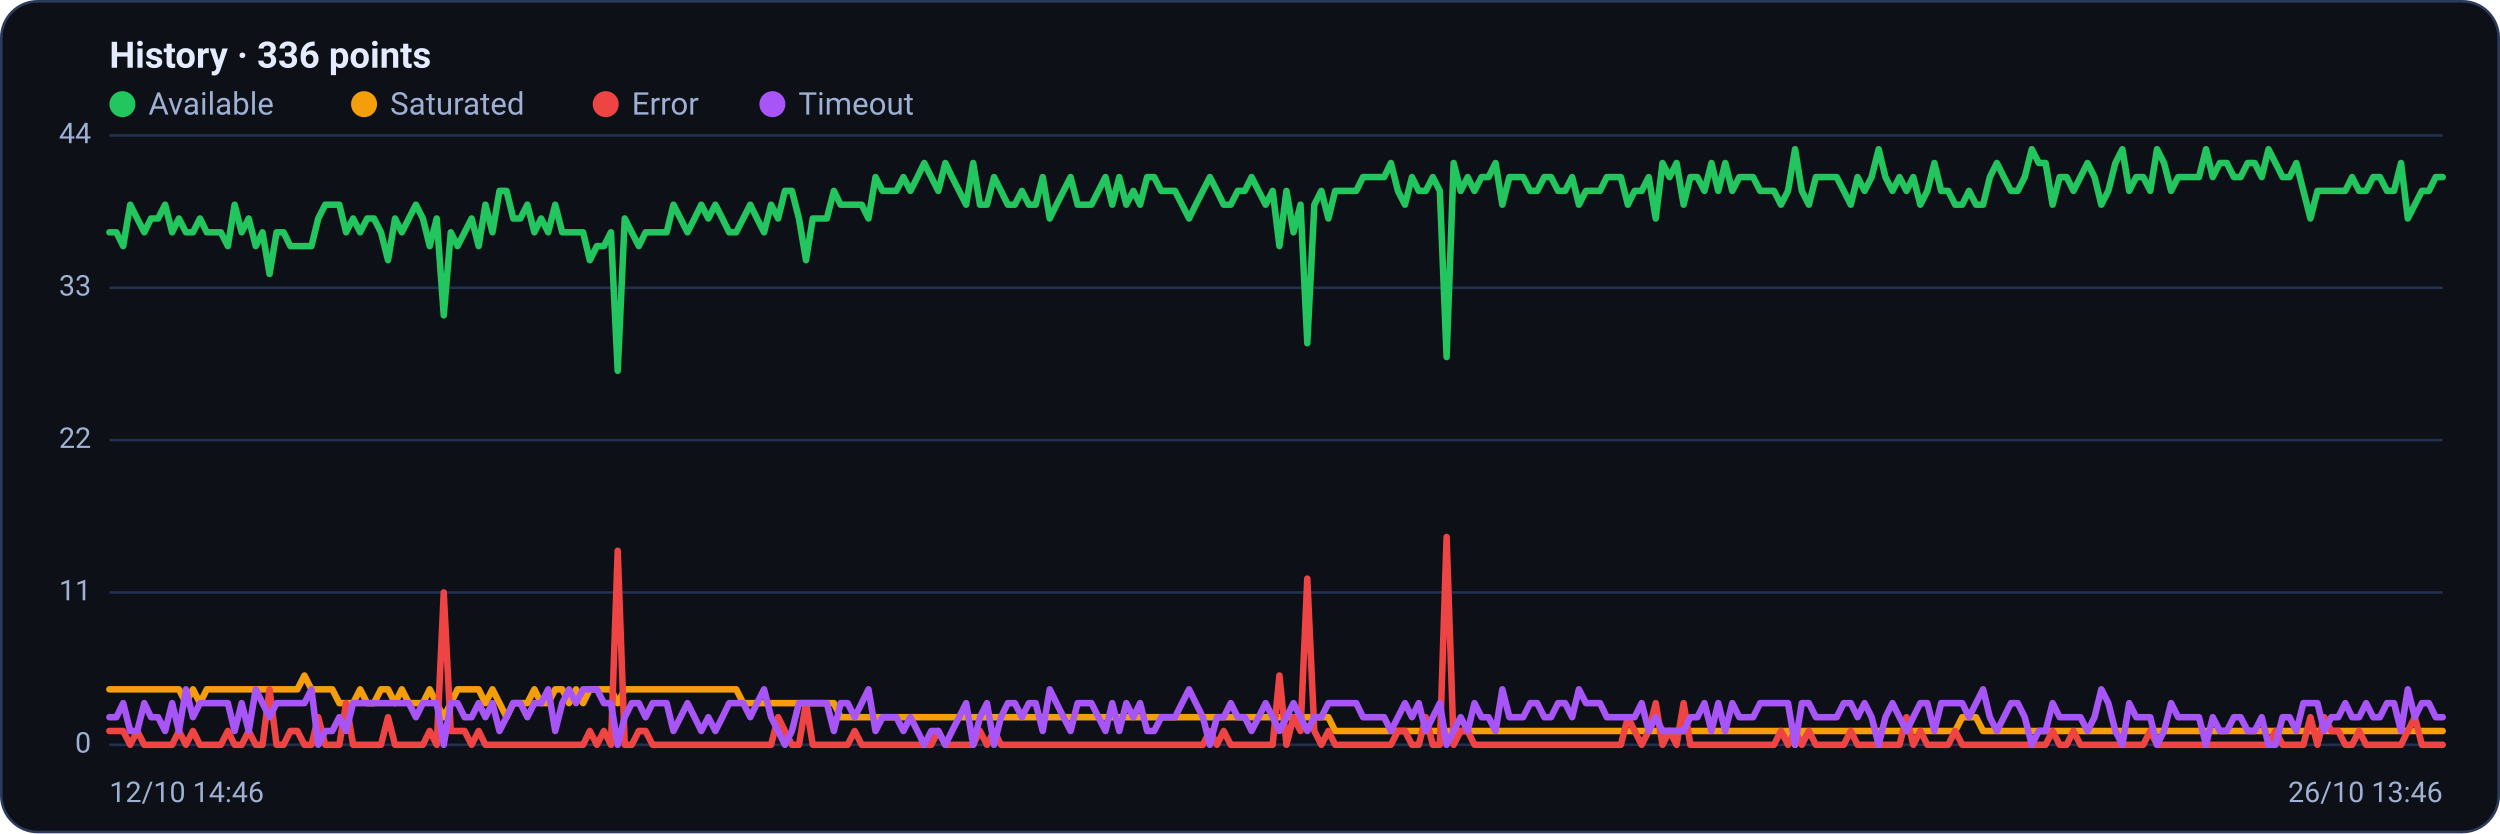
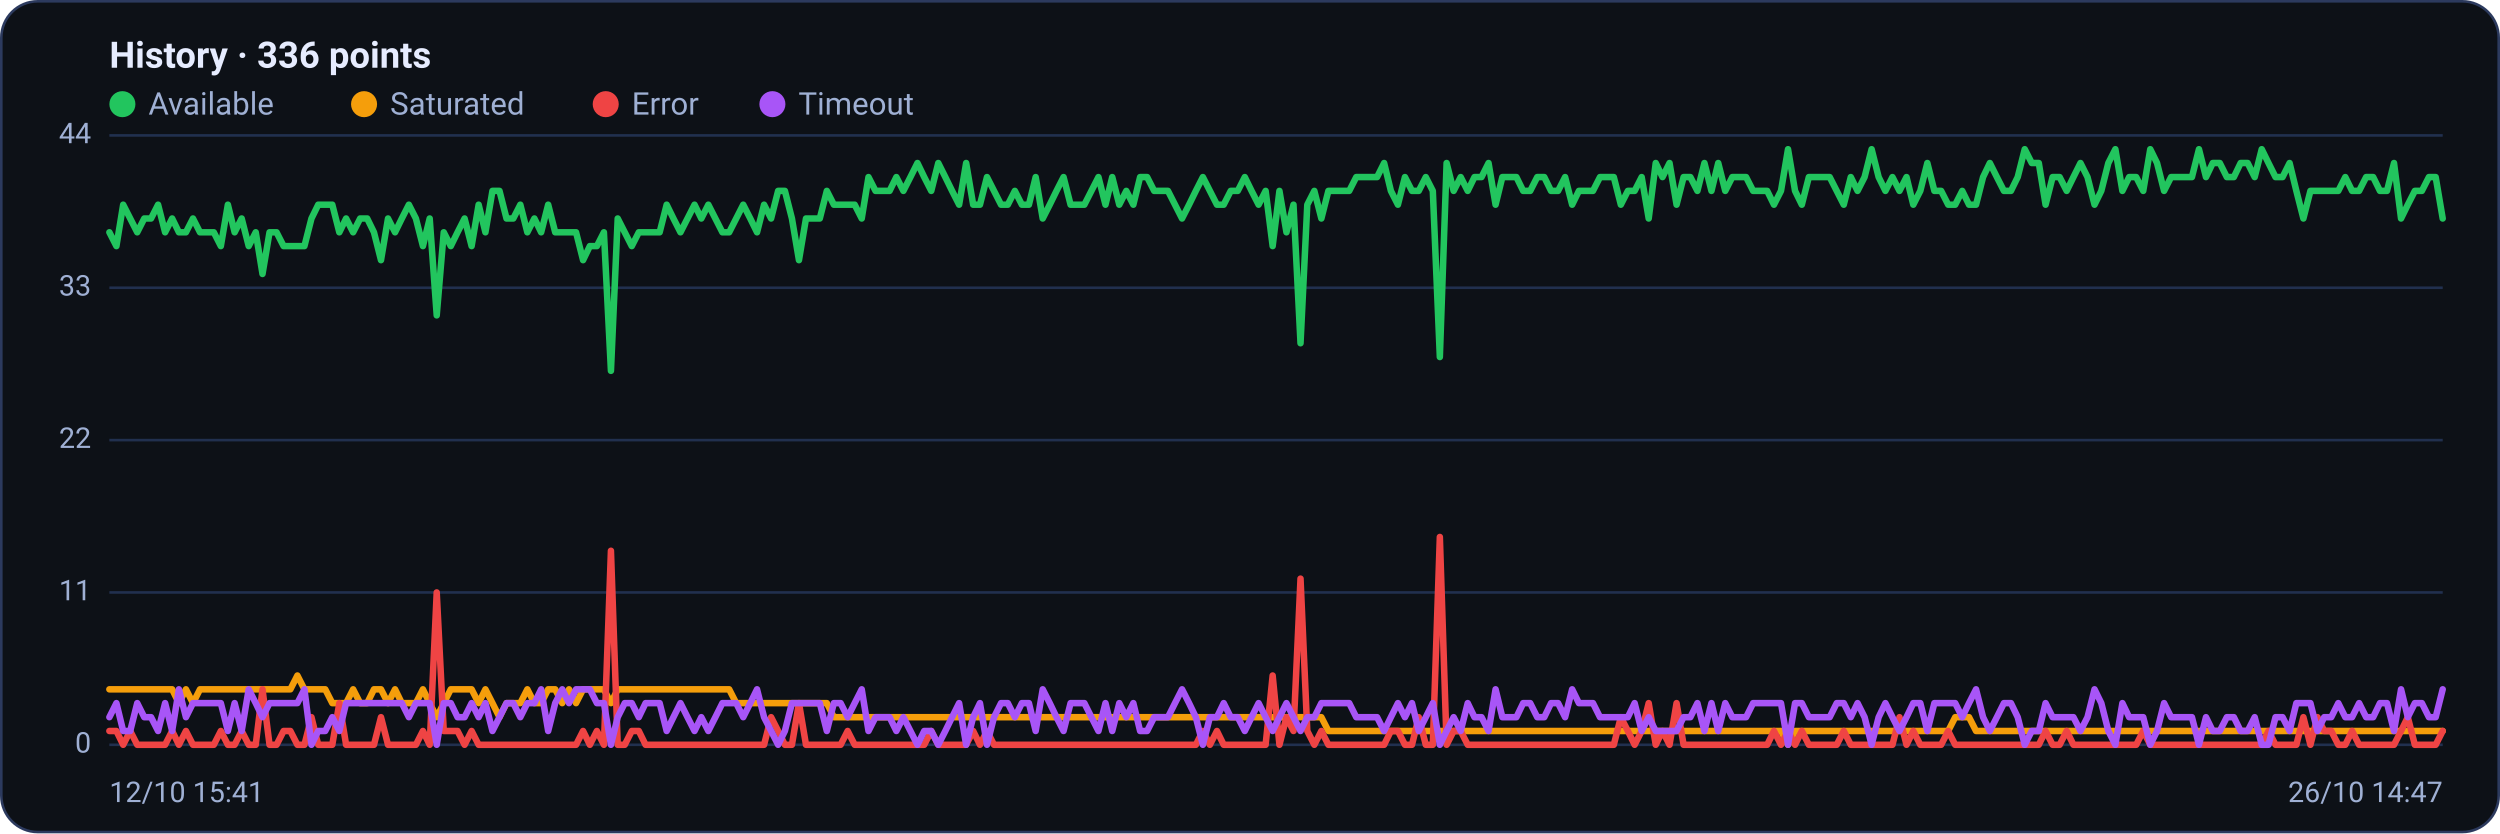
<svg xmlns="http://www.w3.org/2000/svg" viewBox="0 0 960 320" width="960" height="320" font-family="Segoe UI, system-ui, -apple-system, Roboto, Helvetica, Arial, sans-serif" role="img" aria-label="Availability history per region">
  <rect x="0.5" y="0.5" width="959" height="319" rx="14" fill="#0d1117" stroke="#2c3a5e" />
  <text x="42" y="26" font-size="14" font-weight="600" fill="#e6ecff">History · 336 points</text>
  <circle cx="47" cy="40" r="5" fill="#22c55e" />
  <text x="57" y="44" font-size="12" fill="#9fb0d4">Available</text>
  <circle cx="139.8" cy="40" r="5" fill="#f59e0b" />
  <text x="149.8" y="44" font-size="12" fill="#9fb0d4">Saturated</text>
  <circle cx="232.6" cy="40" r="5" fill="#ef4444" />
  <text x="242.6" y="44" font-size="12" fill="#9fb0d4">Error</text>
  <circle cx="296.6" cy="40" r="5" fill="#a855f7" />
  <text x="306.6" y="44" font-size="12" fill="#9fb0d4">Timeout</text>
  <line x1="42" y1="286.0" x2="938" y2="286.0" stroke="#21304f" stroke-width="1" />
  <text x="35" y="289.0" text-anchor="end" font-size="11" fill="#9fb0d4">0</text>
  <line x1="42" y1="227.5" x2="938" y2="227.5" stroke="#21304f" stroke-width="1" />
  <text x="35" y="230.5" text-anchor="end" font-size="11" fill="#9fb0d4">11</text>
  <line x1="42" y1="169.0" x2="938" y2="169.0" stroke="#21304f" stroke-width="1" />
  <text x="35" y="172.0" text-anchor="end" font-size="11" fill="#9fb0d4">22</text>
  <line x1="42" y1="110.5" x2="938" y2="110.5" stroke="#21304f" stroke-width="1" />
  <text x="35" y="113.5" text-anchor="end" font-size="11" fill="#9fb0d4">33</text>
  <line x1="42" y1="52.0" x2="938" y2="52.0" stroke="#21304f" stroke-width="1" />
  <text x="35" y="55.0" text-anchor="end" font-size="11" fill="#9fb0d4">44</text>
-   <polyline fill="none" stroke="#22c55e" stroke-width="2.5" stroke-linejoin="round" stroke-linecap="round" points="42.0,89.2 44.7,89.2 47.3,94.5 50.0,78.6 52.7,83.9 55.4,89.2 58.0,83.9 60.7,83.9 63.4,78.6 66.1,89.2 68.7,83.9 71.4,89.2 74.1,89.2 76.8,83.9 79.4,89.2 82.1,89.2 84.8,89.2 87.5,94.5 90.1,78.6 92.8,89.2 95.5,83.9 98.2,94.5 100.8,89.2 103.5,105.2 106.2,89.2 108.9,89.2 111.5,94.5 114.2,94.5 116.9,94.5 119.6,94.5 122.2,83.9 124.9,78.6 127.6,78.6 130.3,78.6 132.9,89.2 135.6,83.9 138.3,89.2 141.0,83.9 143.6,83.9 146.3,89.2 149.0,99.9 151.7,83.9 154.3,89.2 157.0,83.9 159.7,78.6 162.4,83.9 165.0,94.5 167.7,83.9 170.4,121.1 173.1,89.2 175.7,94.5 178.4,89.2 181.1,83.9 183.8,94.5 186.4,78.6 189.1,89.2 191.8,73.3 194.5,73.3 197.1,83.9 199.8,83.9 202.5,78.6 205.2,89.2 207.8,83.9 210.5,89.2 213.2,78.6 215.9,89.2 218.5,89.2 221.2,89.2 223.9,89.2 226.5,99.9 229.2,94.5 231.9,94.5 234.6,89.2 237.2,142.4 239.9,83.9 242.6,89.2 245.3,94.5 247.9,89.2 250.6,89.2 253.3,89.2 256.0,89.2 258.6,78.6 261.3,83.9 264.0,89.2 266.7,83.9 269.3,78.6 272.0,83.9 274.7,78.6 277.4,83.9 280.0,89.2 282.7,89.2 285.4,83.9 288.1,78.6 290.7,83.9 293.4,89.2 296.1,78.6 298.8,83.9 301.4,73.3 304.1,73.3 306.8,83.9 309.5,99.9 312.1,83.9 314.8,83.9 317.5,83.9 320.2,73.3 322.8,78.6 325.5,78.6 328.2,78.6 330.9,78.6 333.5,83.9 336.2,68.0 338.9,73.3 341.6,73.3 344.2,73.3 346.9,68.0 349.6,73.3 352.3,68.0 354.9,62.6 357.6,68.0 360.3,73.3 363.0,62.6 365.6,68.0 368.3,73.3 371.0,78.6 373.7,62.6 376.3,78.6 379.0,78.6 381.7,68.0 384.4,73.3 387.0,78.6 389.7,78.6 392.4,73.3 395.1,78.6 397.7,78.6 400.4,68.0 403.1,83.9 405.7,78.6 408.4,73.3 411.1,68.0 413.8,78.6 416.4,78.6 419.1,78.6 421.8,73.3 424.5,68.0 427.1,78.6 429.8,68.0 432.5,78.6 435.2,73.3 437.8,78.6 440.5,68.0 443.2,68.0 445.9,73.3 448.5,73.3 451.2,73.3 453.9,78.6 456.6,83.9 459.2,78.6 461.9,73.3 464.6,68.0 467.3,73.3 469.9,78.6 472.6,78.6 475.3,73.3 478.0,73.3 480.6,68.0 483.3,73.3 486.0,78.6 488.7,73.3 491.3,94.5 494.0,73.3 496.7,89.2 499.4,78.6 502.0,131.8 504.7,78.6 507.4,73.3 510.1,83.9 512.7,73.3 515.4,73.3 518.1,73.3 520.8,73.3 523.4,68.0 526.1,68.0 528.8,68.0 531.5,68.0 534.1,62.6 536.8,73.3 539.5,78.6 542.2,68.0 544.8,73.3 547.5,73.3 550.2,68.0 552.9,73.3 555.5,137.1 558.2,62.6 560.9,73.3 563.6,68.0 566.2,73.3 568.9,68.0 571.6,68.0 574.3,62.6 576.9,78.6 579.6,68.0 582.3,68.0 584.9,68.0 587.6,73.3 590.3,73.3 593.0,68.0 595.6,68.0 598.3,73.3 601.0,73.3 603.7,68.0 606.3,78.6 609.0,73.3 611.7,73.3 614.4,73.3 617.0,68.0 619.7,68.0 622.4,68.0 625.1,78.6 627.7,73.3 630.4,73.3 633.1,68.0 635.8,83.9 638.4,62.6 641.1,68.0 643.8,62.6 646.5,78.6 649.1,68.0 651.8,68.0 654.5,73.3 657.2,62.6 659.8,73.3 662.5,62.6 665.2,73.3 667.9,68.0 670.5,68.0 673.2,68.0 675.9,73.3 678.6,73.3 681.2,73.3 683.9,78.6 686.6,73.3 689.3,57.3 691.9,73.3 694.6,78.6 697.3,68.0 700.0,68.0 702.6,68.0 705.3,68.0 708.0,73.3 710.7,78.6 713.3,68.0 716.0,73.3 718.7,68.0 721.4,57.3 724.0,68.0 726.7,73.3 729.4,68.0 732.1,73.3 734.7,68.0 737.4,78.6 740.1,73.3 742.8,62.6 745.4,73.3 748.1,73.3 750.8,78.6 753.5,78.6 756.1,73.3 758.8,78.6 761.5,78.6 764.1,68.0 766.8,62.6 769.5,68.0 772.2,73.3 774.8,73.3 777.5,68.0 780.2,57.3 782.9,62.6 785.5,62.6 788.2,78.6 790.9,68.0 793.6,68.0 796.2,73.3 798.9,68.0 801.6,62.6 804.3,68.0 806.9,78.6 809.6,73.3 812.3,62.6 815.0,57.3 817.6,73.3 820.3,68.0 823.0,68.0 825.7,73.3 828.3,57.3 831.0,62.6 833.7,73.3 836.4,68.0 839.0,68.0 841.7,68.0 844.4,68.0 847.1,57.3 849.7,68.0 852.4,62.6 855.1,62.6 857.8,68.0 860.4,68.0 863.1,62.6 865.8,62.6 868.5,68.0 871.1,57.3 873.8,62.6 876.5,68.0 879.2,68.0 881.8,62.6 884.5,73.3 887.2,83.9 889.9,73.3 892.5,73.3 895.2,73.3 897.9,73.3 900.6,73.3 903.2,68.0 905.9,73.3 908.6,73.3 911.3,68.0 913.9,68.0 916.6,73.3 919.3,73.3 922.0,62.6 924.6,83.9 927.3,78.6 930.0,73.3 932.7,73.3 935.3,68.0 938.0,68.0" />
-   <polyline fill="none" stroke="#f59e0b" stroke-width="2.5" stroke-linejoin="round" stroke-linecap="round" points="42.0,264.7 44.7,264.7 47.3,264.7 50.0,264.7 52.7,264.7 55.4,264.7 58.0,264.7 60.7,264.7 63.4,264.7 66.1,264.7 68.7,264.7 71.4,270.0 74.1,264.7 76.8,270.0 79.4,264.7 82.1,264.7 84.8,264.7 87.5,264.7 90.1,264.7 92.8,264.7 95.5,264.7 98.2,264.7 100.8,264.7 103.5,264.7 106.2,264.7 108.9,264.7 111.5,264.7 114.2,264.7 116.9,259.4 119.6,264.7 122.2,264.7 124.9,264.7 127.6,264.7 130.3,270.0 132.9,270.0 135.6,270.0 138.3,264.7 141.0,270.0 143.6,270.0 146.3,264.7 149.0,264.7 151.7,270.0 154.3,264.7 157.0,270.0 159.7,270.0 162.4,270.0 165.0,264.7 167.7,270.0 170.4,275.4 173.1,270.0 175.7,264.7 178.4,264.7 181.1,264.7 183.8,264.7 186.4,270.0 189.1,264.7 191.8,270.0 194.5,275.4 197.1,270.0 199.8,270.0 202.5,270.0 205.2,264.7 207.8,270.0 210.5,270.0 213.2,264.7 215.9,264.7 218.5,270.0 221.2,264.7 223.9,270.0 226.5,264.7 229.2,264.7 231.9,264.7 234.6,264.7 237.2,270.0 239.9,264.7 242.6,264.7 245.3,264.7 247.9,264.7 250.6,264.7 253.3,264.7 256.0,264.7 258.6,264.7 261.3,264.7 264.0,264.7 266.7,264.7 269.3,264.7 272.0,264.7 274.7,264.7 277.4,264.7 280.0,264.7 282.7,264.7 285.4,270.0 288.1,270.0 290.7,270.0 293.4,270.0 296.1,270.0 298.8,270.0 301.4,270.0 304.1,270.0 306.8,270.0 309.5,270.0 312.1,270.0 314.8,270.0 317.5,270.0 320.2,270.0 322.8,275.4 325.5,275.4 328.2,275.4 330.9,275.4 333.5,275.4 336.2,275.4 338.9,275.4 341.6,275.4 344.2,275.4 346.9,275.4 349.6,275.4 352.3,275.4 354.9,275.4 357.6,275.4 360.3,275.4 363.0,275.4 365.6,275.4 368.3,275.4 371.0,275.4 373.7,275.4 376.3,275.4 379.0,275.4 381.7,275.4 384.4,275.4 387.0,275.4 389.7,275.4 392.4,275.4 395.1,275.4 397.7,275.4 400.4,275.4 403.1,275.4 405.7,275.4 408.4,275.4 411.1,275.4 413.8,275.4 416.4,275.4 419.1,275.4 421.8,275.4 424.5,275.4 427.1,275.4 429.8,275.4 432.5,275.4 435.2,275.4 437.8,275.4 440.5,275.4 443.2,275.4 445.9,275.4 448.5,275.4 451.2,275.4 453.9,275.4 456.6,275.4 459.2,275.4 461.9,275.4 464.6,275.4 467.3,275.4 469.9,275.4 472.6,275.4 475.3,275.4 478.0,275.4 480.6,275.4 483.3,275.4 486.0,275.4 488.7,275.4 491.3,275.4 494.0,275.4 496.7,275.4 499.4,275.4 502.0,275.4 504.7,275.4 507.4,275.4 510.1,275.4 512.7,280.7 515.4,280.7 518.1,280.7 520.8,280.7 523.4,280.7 526.1,280.7 528.8,280.7 531.5,280.7 534.1,280.7 536.8,280.7 539.5,280.7 542.2,280.7 544.8,280.7 547.5,280.7 550.2,280.7 552.9,280.7 555.5,280.7 558.2,280.7 560.9,280.7 563.6,280.7 566.2,280.7 568.9,280.7 571.6,280.7 574.3,280.7 576.9,280.7 579.6,280.7 582.3,280.7 584.9,280.7 587.6,280.7 590.3,280.7 593.0,280.7 595.6,280.7 598.3,280.7 601.0,280.7 603.7,280.7 606.3,280.7 609.0,280.7 611.7,280.7 614.4,280.7 617.0,280.7 619.7,280.7 622.4,280.7 625.1,280.7 627.7,280.7 630.4,280.7 633.1,280.7 635.8,280.7 638.4,280.7 641.1,280.7 643.8,280.7 646.5,280.7 649.1,280.7 651.8,280.7 654.5,280.7 657.2,280.7 659.8,280.7 662.5,280.7 665.2,280.7 667.9,280.7 670.5,280.7 673.2,280.7 675.9,280.7 678.6,280.7 681.2,280.7 683.9,280.7 686.6,280.7 689.3,286.0 691.9,280.7 694.6,280.7 697.3,280.7 700.0,280.7 702.6,280.7 705.3,280.7 708.0,280.7 710.7,280.7 713.3,280.7 716.0,280.7 718.7,280.7 721.4,280.7 724.0,280.7 726.7,280.7 729.4,280.7 732.1,280.7 734.7,280.7 737.4,280.7 740.1,280.7 742.8,280.7 745.4,280.7 748.1,280.7 750.8,280.7 753.5,275.4 756.1,275.4 758.8,275.4 761.5,280.7 764.1,280.7 766.8,280.7 769.5,280.7 772.2,280.7 774.8,280.7 777.5,280.7 780.2,280.7 782.9,280.7 785.5,280.7 788.2,280.7 790.9,280.7 793.6,280.7 796.2,280.7 798.9,280.7 801.6,280.7 804.3,280.7 806.9,280.7 809.6,280.7 812.3,280.7 815.0,280.7 817.6,280.7 820.3,280.7 823.0,280.7 825.7,280.7 828.3,280.7 831.0,280.7 833.7,280.7 836.4,280.7 839.0,280.7 841.7,280.7 844.4,280.7 847.1,280.7 849.7,280.7 852.4,280.7 855.1,280.7 857.8,280.7 860.4,280.7 863.1,280.7 865.8,280.7 868.5,280.7 871.1,280.7 873.8,280.7 876.5,280.7 879.2,280.7 881.8,280.7 884.5,280.7 887.2,280.7 889.9,280.7 892.5,280.7 895.2,280.7 897.9,280.7 900.6,280.7 903.2,280.7 905.9,280.7 908.6,280.7 911.3,280.7 913.9,280.7 916.6,280.7 919.3,280.7 922.0,280.7 924.6,280.7 927.3,280.7 930.0,280.7 932.7,280.7 935.3,280.7 938.0,280.7" />
-   <polyline fill="none" stroke="#ef4444" stroke-width="2.5" stroke-linejoin="round" stroke-linecap="round" points="42.0,280.7 44.7,280.7 47.3,280.7 50.0,286.0 52.7,280.7 55.4,286.0 58.0,286.0 60.7,286.0 63.4,286.0 66.1,286.0 68.7,280.7 71.4,286.0 74.1,280.7 76.8,286.0 79.4,286.0 82.1,286.0 84.8,286.0 87.5,280.7 90.1,286.0 92.8,286.0 95.5,280.7 98.2,286.0 100.8,286.0 103.5,264.7 106.2,286.0 108.9,286.0 111.5,280.7 114.2,280.7 116.9,286.0 119.6,286.0 122.2,275.4 124.9,286.0 127.6,286.0 130.3,286.0 132.9,270.0 135.6,286.0 138.3,286.0 141.0,286.0 143.6,286.0 146.3,286.0 149.0,275.4 151.7,286.0 154.3,286.0 157.0,286.0 159.7,286.0 162.4,286.0 165.0,280.7 167.7,286.0 170.4,227.5 173.1,280.7 175.7,280.7 178.4,280.7 181.1,286.0 183.8,280.7 186.4,286.0 189.1,286.0 191.8,286.0 194.5,286.0 197.1,286.0 199.8,286.0 202.5,286.0 205.2,286.0 207.8,286.0 210.5,286.0 213.2,286.0 215.9,286.0 218.5,286.0 221.2,286.0 223.9,286.0 226.5,280.7 229.2,286.0 231.9,280.7 234.6,286.0 237.2,211.5 239.9,286.0 242.6,286.0 245.3,280.7 247.9,280.7 250.6,286.0 253.3,286.0 256.0,286.0 258.6,286.0 261.3,286.0 264.0,286.0 266.7,286.0 269.3,286.0 272.0,286.0 274.7,286.0 277.4,286.0 280.0,286.0 282.7,286.0 285.4,286.0 288.1,286.0 290.7,286.0 293.4,286.0 296.1,286.0 298.8,275.4 301.4,280.7 304.1,286.0 306.8,286.0 309.5,270.0 312.1,286.0 314.8,286.0 317.5,286.0 320.2,286.0 322.8,286.0 325.5,286.0 328.2,280.7 330.9,286.0 333.5,286.0 336.2,286.0 338.9,286.0 341.6,286.0 344.2,286.0 346.9,286.0 349.6,286.0 352.3,286.0 354.9,286.0 357.6,286.0 360.3,280.7 363.0,286.0 365.6,286.0 368.3,286.0 371.0,286.0 373.7,286.0 376.3,280.7 379.0,286.0 381.7,280.7 384.4,286.0 387.0,286.0 389.7,286.0 392.4,286.0 395.1,286.0 397.7,286.0 400.4,286.0 403.1,286.0 405.7,286.0 408.4,286.0 411.1,286.0 413.8,286.0 416.4,286.0 419.1,286.0 421.8,286.0 424.5,286.0 427.1,286.0 429.8,286.0 432.5,286.0 435.2,286.0 437.8,286.0 440.5,286.0 443.2,286.0 445.9,286.0 448.5,286.0 451.2,286.0 453.9,286.0 456.6,286.0 459.2,286.0 461.9,286.0 464.6,280.7 467.3,286.0 469.9,280.7 472.6,286.0 475.3,286.0 478.0,286.0 480.6,286.0 483.3,286.0 486.0,286.0 488.7,286.0 491.3,259.4 494.0,286.0 496.7,275.4 499.4,280.7 502.0,222.2 504.7,280.7 507.4,286.0 510.1,280.7 512.7,286.0 515.4,286.0 518.1,286.0 520.8,286.0 523.4,286.0 526.1,286.0 528.8,286.0 531.5,286.0 534.1,286.0 536.8,280.7 539.5,280.7 542.2,286.0 544.8,286.0 547.5,275.4 550.2,286.0 552.9,286.0 555.5,206.2 558.2,286.0 560.9,280.7 563.6,280.7 566.2,286.0 568.9,286.0 571.6,286.0 574.3,286.0 576.9,286.0 579.6,286.0 582.3,286.0 584.9,286.0 587.6,286.0 590.3,286.0 593.0,286.0 595.6,286.0 598.3,286.0 601.0,286.0 603.7,286.0 606.3,286.0 609.0,286.0 611.7,286.0 614.4,286.0 617.0,286.0 619.7,286.0 622.4,286.0 625.1,275.4 627.7,280.7 630.4,286.0 633.1,280.7 635.8,270.0 638.4,286.0 641.1,280.7 643.8,286.0 646.5,270.0 649.1,286.0 651.8,286.0 654.5,286.0 657.2,286.0 659.8,286.0 662.5,286.0 665.2,286.0 667.9,286.0 670.5,286.0 673.2,286.0 675.9,286.0 678.6,286.0 681.2,286.0 683.9,280.7 686.6,286.0 689.3,280.7 691.9,286.0 694.6,280.7 697.3,286.0 700.0,286.0 702.6,286.0 705.3,286.0 708.0,286.0 710.7,280.7 713.3,286.0 716.0,286.0 718.7,286.0 721.4,286.0 724.0,286.0 726.7,286.0 729.4,286.0 732.1,275.4 734.7,286.0 737.4,280.7 740.1,286.0 742.8,286.0 745.4,286.0 748.1,286.0 750.8,280.7 753.5,286.0 756.1,286.0 758.8,286.0 761.5,286.0 764.1,286.0 766.8,286.0 769.5,286.0 772.2,286.0 774.8,286.0 777.5,286.0 780.2,286.0 782.9,286.0 785.5,286.0 788.2,280.7 790.9,286.0 793.6,286.0 796.2,280.7 798.9,286.0 801.6,286.0 804.3,286.0 806.9,286.0 809.6,286.0 812.3,286.0 815.0,286.0 817.6,286.0 820.3,286.0 823.0,286.0 825.7,280.7 828.3,286.0 831.0,286.0 833.7,286.0 836.4,286.0 839.0,286.0 841.7,286.0 844.4,286.0 847.1,286.0 849.7,286.0 852.4,286.0 855.1,286.0 857.8,286.0 860.4,286.0 863.1,286.0 865.8,286.0 868.5,286.0 871.1,286.0 873.8,280.7 876.5,286.0 879.2,286.0 881.8,286.0 884.5,286.0 887.2,275.4 889.9,286.0 892.5,275.4 895.2,280.7 897.9,280.7 900.6,286.0 903.2,286.0 905.9,280.7 908.6,286.0 911.3,286.0 913.9,286.0 916.6,286.0 919.3,286.0 922.0,286.0 924.6,280.7 927.3,275.4 930.0,286.0 932.7,286.0 935.3,286.0 938.0,286.0" />
-   <polyline fill="none" stroke="#a855f7" stroke-width="2.5" stroke-linejoin="round" stroke-linecap="round" points="42.0,275.4 44.7,275.4 47.3,270.0 50.0,280.7 52.7,280.7 55.4,270.0 58.0,275.4 60.7,275.4 63.4,280.7 66.1,270.0 68.7,280.7 71.4,264.7 74.1,275.4 76.8,270.0 79.4,270.0 82.1,270.0 84.8,270.0 87.5,270.0 90.1,280.7 92.8,270.0 95.5,280.7 98.2,264.7 100.8,270.0 103.5,275.4 106.2,270.0 108.9,270.0 111.5,270.0 114.2,270.0 116.9,270.0 119.6,264.7 122.2,286.0 124.9,280.7 127.6,280.7 130.3,275.4 132.9,280.7 135.6,270.0 138.3,270.0 141.0,270.0 143.6,270.0 146.3,270.0 149.0,270.0 151.7,270.0 154.3,270.0 157.0,270.0 159.7,275.4 162.4,270.0 165.0,270.0 167.7,270.0 170.4,286.0 173.1,270.0 175.7,270.0 178.4,275.4 181.1,275.4 183.8,270.0 186.4,275.4 189.1,270.0 191.8,280.7 194.5,275.4 197.1,270.0 199.8,270.0 202.5,275.4 205.2,270.0 207.8,270.0 210.5,264.7 213.2,280.7 215.9,270.0 218.5,264.7 221.2,270.0 223.9,264.7 226.5,264.7 229.2,264.7 231.9,270.0 234.6,270.0 237.2,286.0 239.9,275.4 242.6,270.0 245.3,270.0 247.9,275.4 250.6,270.0 253.3,270.0 256.0,270.0 258.6,280.7 261.3,275.4 264.0,270.0 266.7,275.4 269.3,280.7 272.0,275.4 274.7,280.7 277.4,275.4 280.0,270.0 282.7,270.0 285.4,270.0 288.1,275.4 290.7,270.0 293.4,264.7 296.1,275.4 298.8,280.7 301.4,286.0 304.1,280.7 306.8,270.0 309.5,270.0 312.1,270.0 314.8,270.0 317.5,270.0 320.2,280.7 322.8,270.0 325.5,270.0 328.2,275.4 330.9,270.0 333.5,264.7 336.2,280.7 338.9,275.4 341.6,275.4 344.2,275.4 346.9,280.7 349.6,275.4 352.3,280.7 354.9,286.0 357.6,280.7 360.3,280.7 363.0,286.0 365.6,280.7 368.3,275.4 371.0,270.0 373.7,286.0 376.3,275.4 379.0,270.0 381.7,286.0 384.4,275.4 387.0,270.0 389.7,270.0 392.4,275.4 395.1,270.0 397.7,270.0 400.4,280.7 403.1,264.7 405.7,270.0 408.4,275.4 411.1,280.7 413.8,270.0 416.4,270.0 419.1,270.0 421.8,275.4 424.5,280.7 427.1,270.0 429.8,280.7 432.5,270.0 435.2,275.4 437.8,270.0 440.5,280.7 443.2,280.7 445.9,275.4 448.5,275.4 451.2,275.4 453.9,270.0 456.6,264.7 459.2,270.0 461.9,275.4 464.6,286.0 467.3,275.4 469.9,275.4 472.6,270.0 475.3,275.4 478.0,275.4 480.6,280.7 483.3,275.4 486.0,270.0 488.7,275.4 491.3,280.7 494.0,275.4 496.7,270.0 499.4,275.4 502.0,280.7 504.7,275.4 507.4,275.4 510.1,270.0 512.7,270.0 515.4,270.0 518.1,270.0 520.8,270.0 523.4,275.4 526.1,275.4 528.8,275.4 531.5,275.4 534.1,280.7 536.8,275.4 539.5,270.0 542.2,275.4 544.8,270.0 547.5,280.7 550.2,275.4 552.9,270.0 555.5,286.0 558.2,280.7 560.9,275.4 563.6,280.7 566.2,270.0 568.9,275.4 571.6,275.4 574.3,280.7 576.9,264.7 579.6,275.4 582.3,275.4 584.9,275.4 587.6,270.0 590.3,270.0 593.0,275.4 595.6,275.4 598.3,270.0 601.0,270.0 603.7,275.4 606.3,264.7 609.0,270.0 611.7,270.0 614.4,270.0 617.0,275.4 619.7,275.4 622.4,275.4 625.1,275.4 627.7,275.4 630.4,270.0 633.1,280.7 635.8,275.4 638.4,280.7 641.1,280.7 643.8,280.7 646.5,280.7 649.1,275.4 651.8,275.4 654.5,270.0 657.2,280.7 659.8,270.0 662.5,280.7 665.2,270.0 667.9,275.4 670.5,275.4 673.2,275.4 675.9,270.0 678.6,270.0 681.2,270.0 683.9,270.0 686.6,270.0 689.3,286.0 691.9,270.0 694.6,270.0 697.3,275.4 700.0,275.4 702.6,275.4 705.3,275.4 708.0,270.0 710.7,270.0 713.3,275.4 716.0,270.0 718.7,275.4 721.4,286.0 724.0,275.4 726.7,270.0 729.4,275.4 732.1,280.7 734.7,275.4 737.4,270.0 740.1,270.0 742.8,280.7 745.4,270.0 748.1,270.0 750.8,270.0 753.5,270.0 756.1,275.4 758.8,270.0 761.5,264.7 764.1,275.4 766.8,280.7 769.5,275.4 772.2,270.0 774.8,270.0 777.5,275.4 780.2,286.0 782.9,280.7 785.5,280.7 788.2,270.0 790.9,275.4 793.6,275.4 796.2,275.4 798.9,275.4 801.6,280.7 804.3,275.4 806.9,264.7 809.6,270.0 812.3,280.7 815.0,286.0 817.6,270.0 820.3,275.4 823.0,275.4 825.7,275.4 828.3,286.0 831.0,280.7 833.7,270.0 836.4,275.4 839.0,275.4 841.7,275.4 844.4,275.4 847.1,286.0 849.7,275.4 852.4,280.7 855.1,280.7 857.8,275.4 860.4,275.4 863.1,280.7 865.8,280.7 868.5,275.4 871.1,286.0 873.8,286.0 876.5,275.4 879.2,275.4 881.8,280.7 884.5,270.0 887.2,270.0 889.9,270.0 892.5,280.7 895.2,275.4 897.9,275.4 900.6,270.0 903.2,275.4 905.9,275.4 908.6,270.0 911.3,275.4 913.9,275.4 916.6,270.0 919.3,270.0 922.0,280.7 924.6,264.7 927.3,275.4 930.0,270.0 932.7,270.0 935.3,275.4 938.0,275.4" />
-   <text x="42" y="308" font-size="11" fill="#9fb0d4">12/10 14:46</text>
-   <text x="938" y="308" text-anchor="end" font-size="11" fill="#9fb0d4">26/10 13:46</text>
+   <polyline fill="none" stroke="#22c55e" stroke-width="2.5" stroke-linejoin="round" stroke-linecap="round" points="42.0,89.2 44.7,94.5 47.3,78.6 50.0,83.9 52.7,89.2 55.4,83.9 58.0,83.9 60.7,78.6 63.4,89.2 66.1,83.9 68.7,89.2 71.4,89.2 74.1,83.9 76.8,89.2 79.4,89.2 82.1,89.2 84.8,94.5 87.5,78.6 90.1,89.2 92.8,83.9 95.5,94.5 98.2,89.2 100.8,105.2 103.5,89.2 106.2,89.2 108.9,94.5 111.5,94.5 114.2,94.5 116.9,94.5 119.6,83.9 122.2,78.6 124.9,78.6 127.6,78.6 130.3,89.2 132.9,83.9 135.6,89.2 138.3,83.9 141.0,83.9 143.6,89.2 146.3,99.9 149.0,83.9 151.7,89.2 154.3,83.9 157.0,78.6 159.7,83.9 162.4,94.5 165.0,83.9 167.7,121.1 170.4,89.2 173.1,94.5 175.7,89.2 178.4,83.9 181.1,94.5 183.8,78.6 186.4,89.2 189.1,73.3 191.8,73.3 194.5,83.9 197.1,83.9 199.8,78.6 202.5,89.2 205.2,83.9 207.8,89.2 210.5,78.6 213.2,89.2 215.9,89.2 218.5,89.2 221.2,89.2 223.9,99.9 226.5,94.5 229.2,94.5 231.9,89.2 234.6,142.4 237.2,83.9 239.9,89.2 242.6,94.5 245.3,89.2 247.9,89.2 250.6,89.2 253.3,89.2 256.0,78.6 258.6,83.9 261.3,89.2 264.0,83.9 266.7,78.6 269.3,83.9 272.0,78.6 274.7,83.9 277.4,89.2 280.0,89.2 282.7,83.9 285.4,78.6 288.1,83.9 290.7,89.2 293.4,78.6 296.1,83.9 298.8,73.3 301.4,73.3 304.1,83.9 306.8,99.9 309.5,83.9 312.1,83.9 314.8,83.9 317.5,73.3 320.2,78.6 322.8,78.6 325.5,78.6 328.2,78.6 330.9,83.9 333.5,68.0 336.2,73.3 338.9,73.3 341.6,73.3 344.2,68.0 346.9,73.3 349.6,68.0 352.3,62.6 354.9,68.0 357.6,73.3 360.3,62.6 363.0,68.0 365.6,73.3 368.3,78.6 371.0,62.6 373.7,78.6 376.3,78.6 379.0,68.0 381.7,73.3 384.4,78.6 387.0,78.6 389.7,73.3 392.4,78.6 395.1,78.6 397.7,68.0 400.4,83.9 403.1,78.6 405.7,73.3 408.4,68.0 411.1,78.6 413.8,78.6 416.4,78.6 419.1,73.3 421.8,68.0 424.5,78.6 427.1,68.0 429.8,78.6 432.5,73.3 435.2,78.6 437.8,68.0 440.5,68.0 443.2,73.3 445.9,73.3 448.5,73.3 451.2,78.6 453.9,83.9 456.6,78.6 459.2,73.3 461.9,68.0 464.6,73.3 467.3,78.6 469.9,78.6 472.6,73.3 475.3,73.3 478.0,68.0 480.6,73.3 483.3,78.6 486.0,73.3 488.7,94.5 491.3,73.3 494.0,89.2 496.7,78.6 499.4,131.8 502.0,78.6 504.7,73.3 507.4,83.9 510.1,73.3 512.7,73.3 515.4,73.3 518.1,73.3 520.8,68.0 523.4,68.0 526.1,68.0 528.8,68.0 531.5,62.6 534.1,73.3 536.8,78.6 539.5,68.0 542.2,73.3 544.8,73.3 547.5,68.0 550.2,73.3 552.9,137.1 555.5,62.6 558.2,73.3 560.9,68.0 563.6,73.3 566.2,68.0 568.9,68.0 571.6,62.6 574.3,78.6 576.9,68.0 579.6,68.0 582.3,68.0 584.9,73.3 587.6,73.3 590.3,68.0 593.0,68.0 595.6,73.3 598.3,73.3 601.0,68.0 603.7,78.6 606.3,73.3 609.0,73.3 611.7,73.3 614.4,68.0 617.0,68.0 619.7,68.0 622.4,78.6 625.1,73.3 627.7,73.3 630.4,68.0 633.1,83.9 635.8,62.6 638.4,68.0 641.1,62.6 643.8,78.6 646.5,68.0 649.1,68.0 651.8,73.3 654.5,62.6 657.2,73.3 659.8,62.6 662.5,73.3 665.2,68.0 667.9,68.0 670.5,68.0 673.2,73.3 675.9,73.3 678.6,73.3 681.2,78.6 683.9,73.3 686.6,57.3 689.3,73.3 691.9,78.6 694.6,68.0 697.3,68.0 700.0,68.0 702.6,68.0 705.3,73.3 708.0,78.6 710.7,68.0 713.3,73.3 716.0,68.0 718.7,57.3 721.4,68.0 724.0,73.3 726.7,68.0 729.4,73.3 732.1,68.0 734.7,78.6 737.4,73.3 740.1,62.6 742.8,73.3 745.4,73.3 748.1,78.6 750.8,78.6 753.5,73.3 756.1,78.6 758.8,78.6 761.5,68.0 764.1,62.6 766.8,68.0 769.5,73.3 772.2,73.3 774.8,68.0 777.5,57.3 780.2,62.6 782.9,62.6 785.5,78.6 788.2,68.0 790.9,68.0 793.6,73.3 796.2,68.0 798.9,62.6 801.6,68.0 804.3,78.6 806.9,73.3 809.6,62.6 812.3,57.3 815.0,73.3 817.6,68.0 820.3,68.0 823.0,73.3 825.7,57.3 828.3,62.6 831.0,73.3 833.7,68.0 836.4,68.0 839.0,68.0 841.7,68.0 844.4,57.3 847.1,68.0 849.7,62.6 852.4,62.6 855.1,68.0 857.8,68.0 860.4,62.6 863.1,62.6 865.8,68.0 868.5,57.3 871.1,62.6 873.8,68.0 876.5,68.0 879.2,62.6 881.8,73.3 884.5,83.9 887.2,73.3 889.9,73.3 892.5,73.3 895.2,73.3 897.9,73.3 900.6,68.0 903.2,73.3 905.9,73.3 908.6,68.0 911.3,68.0 913.9,73.3 916.6,73.3 919.3,62.6 922.0,83.9 924.6,78.6 927.3,73.3 930.0,73.3 932.7,68.0 935.3,68.0 938.0,83.9" />
+   <polyline fill="none" stroke="#f59e0b" stroke-width="2.5" stroke-linejoin="round" stroke-linecap="round" points="42.0,264.7 44.7,264.7 47.3,264.7 50.0,264.7 52.7,264.7 55.4,264.7 58.0,264.7 60.7,264.7 63.4,264.7 66.1,264.7 68.7,270.0 71.4,264.7 74.1,270.0 76.8,264.7 79.4,264.7 82.1,264.7 84.8,264.7 87.5,264.7 90.1,264.7 92.8,264.7 95.5,264.7 98.2,264.7 100.8,264.7 103.5,264.7 106.2,264.7 108.9,264.7 111.5,264.7 114.2,259.4 116.9,264.7 119.6,264.7 122.2,264.7 124.9,264.7 127.6,270.0 130.3,270.0 132.9,270.0 135.6,264.7 138.3,270.0 141.0,270.0 143.6,264.7 146.3,264.7 149.0,270.0 151.7,264.7 154.3,270.0 157.0,270.0 159.7,270.0 162.4,264.7 165.0,270.0 167.7,275.4 170.4,270.0 173.1,264.7 175.7,264.7 178.4,264.7 181.1,264.7 183.8,270.0 186.4,264.7 189.1,270.0 191.8,275.4 194.5,270.0 197.1,270.0 199.8,270.0 202.5,264.7 205.2,270.0 207.8,270.0 210.5,264.7 213.2,264.7 215.9,270.0 218.5,264.7 221.2,270.0 223.9,264.7 226.5,264.7 229.2,264.7 231.9,264.7 234.6,270.0 237.2,264.7 239.9,264.7 242.6,264.7 245.3,264.7 247.9,264.7 250.6,264.7 253.3,264.7 256.0,264.7 258.6,264.7 261.3,264.7 264.0,264.7 266.7,264.7 269.3,264.7 272.0,264.7 274.7,264.7 277.4,264.7 280.0,264.7 282.7,270.0 285.4,270.0 288.1,270.0 290.7,270.0 293.4,270.0 296.1,270.0 298.8,270.0 301.4,270.0 304.1,270.0 306.8,270.0 309.5,270.0 312.1,270.0 314.8,270.0 317.5,270.0 320.2,275.4 322.8,275.4 325.5,275.4 328.2,275.4 330.9,275.4 333.5,275.4 336.2,275.4 338.9,275.4 341.6,275.4 344.2,275.4 346.9,275.4 349.6,275.4 352.3,275.4 354.9,275.4 357.6,275.4 360.3,275.4 363.0,275.4 365.6,275.4 368.3,275.4 371.0,275.4 373.7,275.4 376.3,275.4 379.0,275.4 381.7,275.4 384.4,275.4 387.0,275.4 389.7,275.4 392.4,275.4 395.1,275.4 397.7,275.4 400.4,275.4 403.1,275.4 405.7,275.4 408.4,275.4 411.1,275.4 413.8,275.4 416.4,275.4 419.1,275.4 421.8,275.4 424.5,275.4 427.1,275.4 429.8,275.4 432.5,275.4 435.2,275.4 437.8,275.4 440.5,275.4 443.2,275.4 445.9,275.4 448.5,275.4 451.2,275.4 453.9,275.4 456.6,275.4 459.2,275.4 461.9,275.4 464.6,275.4 467.3,275.4 469.9,275.4 472.6,275.4 475.3,275.4 478.0,275.4 480.6,275.4 483.3,275.4 486.0,275.4 488.7,275.4 491.3,275.4 494.0,275.4 496.7,275.4 499.4,275.4 502.0,275.4 504.7,275.4 507.4,275.4 510.1,280.7 512.7,280.7 515.4,280.7 518.1,280.7 520.8,280.7 523.4,280.7 526.1,280.7 528.8,280.7 531.5,280.7 534.1,280.7 536.8,280.7 539.5,280.7 542.2,280.7 544.8,280.7 547.5,280.7 550.2,280.7 552.9,280.7 555.5,280.7 558.2,280.7 560.9,280.7 563.6,280.7 566.2,280.7 568.9,280.7 571.6,280.7 574.3,280.7 576.9,280.7 579.6,280.7 582.3,280.7 584.9,280.7 587.6,280.7 590.3,280.7 593.0,280.7 595.6,280.7 598.3,280.7 601.0,280.7 603.7,280.7 606.3,280.7 609.0,280.7 611.7,280.7 614.4,280.7 617.0,280.7 619.7,280.7 622.4,280.7 625.1,280.7 627.7,280.7 630.4,280.7 633.1,280.7 635.8,280.7 638.4,280.7 641.1,280.7 643.8,280.7 646.5,280.7 649.1,280.7 651.8,280.7 654.5,280.7 657.2,280.7 659.8,280.7 662.5,280.7 665.2,280.7 667.9,280.7 670.5,280.7 673.2,280.7 675.9,280.7 678.6,280.7 681.2,280.7 683.9,280.7 686.6,286.0 689.3,280.7 691.9,280.7 694.6,280.7 697.3,280.7 700.0,280.7 702.6,280.7 705.3,280.7 708.0,280.7 710.7,280.7 713.3,280.7 716.0,280.7 718.7,280.7 721.4,280.7 724.0,280.7 726.7,280.7 729.4,280.7 732.1,280.7 734.7,280.7 737.4,280.7 740.1,280.7 742.8,280.7 745.4,280.7 748.1,280.7 750.8,275.4 753.5,275.4 756.1,275.4 758.8,280.7 761.5,280.7 764.1,280.7 766.8,280.7 769.5,280.7 772.2,280.7 774.8,280.7 777.5,280.7 780.2,280.7 782.9,280.7 785.5,280.7 788.2,280.7 790.9,280.7 793.6,280.7 796.2,280.7 798.9,280.7 801.6,280.7 804.3,280.7 806.9,280.7 809.6,280.7 812.3,280.7 815.0,280.7 817.6,280.7 820.3,280.7 823.0,280.7 825.7,280.7 828.3,280.7 831.0,280.7 833.7,280.7 836.4,280.7 839.0,280.7 841.7,280.7 844.4,280.7 847.1,280.7 849.7,280.7 852.4,280.7 855.1,280.7 857.8,280.7 860.4,280.7 863.1,280.7 865.8,280.7 868.5,280.7 871.1,280.7 873.8,280.7 876.5,280.7 879.2,280.7 881.8,280.7 884.5,280.7 887.2,280.7 889.9,280.7 892.5,280.7 895.2,280.7 897.9,280.7 900.6,280.7 903.2,280.7 905.9,280.7 908.6,280.7 911.3,280.7 913.9,280.7 916.6,280.7 919.3,280.7 922.0,280.7 924.6,280.7 927.3,280.7 930.0,280.7 932.7,280.7 935.3,280.7 938.0,280.7" />
+   <polyline fill="none" stroke="#ef4444" stroke-width="2.5" stroke-linejoin="round" stroke-linecap="round" points="42.0,280.7 44.7,280.7 47.3,286.0 50.0,280.7 52.7,286.0 55.4,286.0 58.0,286.0 60.7,286.0 63.4,286.0 66.1,280.7 68.7,286.0 71.4,280.7 74.1,286.0 76.8,286.0 79.4,286.0 82.1,286.0 84.8,280.7 87.5,286.0 90.1,286.0 92.8,280.7 95.5,286.0 98.2,286.0 100.8,264.7 103.5,286.0 106.2,286.0 108.9,280.7 111.5,280.7 114.2,286.0 116.9,286.0 119.6,275.4 122.2,286.0 124.9,286.0 127.6,286.0 130.3,270.0 132.9,286.0 135.6,286.0 138.3,286.0 141.0,286.0 143.6,286.0 146.3,275.4 149.0,286.0 151.7,286.0 154.3,286.0 157.0,286.0 159.7,286.0 162.4,280.7 165.0,286.0 167.7,227.5 170.4,280.7 173.1,280.7 175.7,280.7 178.4,286.0 181.1,280.7 183.8,286.0 186.4,286.0 189.1,286.0 191.8,286.0 194.5,286.0 197.1,286.0 199.8,286.0 202.5,286.0 205.2,286.0 207.8,286.0 210.5,286.0 213.2,286.0 215.9,286.0 218.5,286.0 221.2,286.0 223.9,280.7 226.5,286.0 229.2,280.7 231.9,286.0 234.6,211.5 237.2,286.0 239.9,286.0 242.6,280.7 245.3,280.7 247.9,286.0 250.6,286.0 253.3,286.0 256.0,286.0 258.6,286.0 261.3,286.0 264.0,286.0 266.7,286.0 269.3,286.0 272.0,286.0 274.7,286.0 277.4,286.0 280.0,286.0 282.7,286.0 285.4,286.0 288.1,286.0 290.7,286.0 293.4,286.0 296.1,275.4 298.8,280.7 301.4,286.0 304.1,286.0 306.8,270.0 309.5,286.0 312.1,286.0 314.8,286.0 317.5,286.0 320.2,286.0 322.8,286.0 325.5,280.7 328.2,286.0 330.9,286.0 333.5,286.0 336.2,286.0 338.9,286.0 341.6,286.0 344.2,286.0 346.9,286.0 349.6,286.0 352.3,286.0 354.9,286.0 357.6,280.7 360.3,286.0 363.0,286.0 365.6,286.0 368.3,286.0 371.0,286.0 373.7,280.7 376.3,286.0 379.0,280.7 381.7,286.0 384.4,286.0 387.0,286.0 389.7,286.0 392.4,286.0 395.1,286.0 397.7,286.0 400.4,286.0 403.1,286.0 405.7,286.0 408.4,286.0 411.1,286.0 413.8,286.0 416.4,286.0 419.1,286.0 421.8,286.0 424.5,286.0 427.1,286.0 429.8,286.0 432.5,286.0 435.2,286.0 437.8,286.0 440.5,286.0 443.2,286.0 445.9,286.0 448.5,286.0 451.2,286.0 453.9,286.0 456.6,286.0 459.2,286.0 461.9,280.7 464.6,286.0 467.3,280.7 469.9,286.0 472.6,286.0 475.3,286.0 478.0,286.0 480.6,286.0 483.3,286.0 486.0,286.0 488.7,259.4 491.3,286.0 494.0,275.4 496.7,280.7 499.4,222.2 502.0,280.7 504.7,286.0 507.4,280.7 510.1,286.0 512.7,286.0 515.4,286.0 518.1,286.0 520.8,286.0 523.4,286.0 526.1,286.0 528.8,286.0 531.5,286.0 534.1,280.7 536.8,280.7 539.5,286.0 542.2,286.0 544.8,275.4 547.5,286.0 550.2,286.0 552.9,206.2 555.5,286.0 558.2,280.7 560.9,280.7 563.6,286.0 566.2,286.0 568.9,286.0 571.6,286.0 574.3,286.0 576.9,286.0 579.6,286.0 582.3,286.0 584.9,286.0 587.6,286.0 590.3,286.0 593.0,286.0 595.6,286.0 598.3,286.0 601.0,286.0 603.7,286.0 606.3,286.0 609.0,286.0 611.7,286.0 614.4,286.0 617.0,286.0 619.7,286.0 622.4,275.4 625.1,280.7 627.7,286.0 630.4,280.7 633.1,270.0 635.8,286.0 638.4,280.7 641.1,286.0 643.8,270.0 646.5,286.0 649.1,286.0 651.8,286.0 654.5,286.0 657.2,286.0 659.8,286.0 662.5,286.0 665.2,286.0 667.9,286.0 670.5,286.0 673.2,286.0 675.9,286.0 678.6,286.0 681.2,280.7 683.9,286.0 686.6,280.7 689.3,286.0 691.9,280.7 694.6,286.0 697.3,286.0 700.0,286.0 702.6,286.0 705.3,286.0 708.0,280.7 710.7,286.0 713.3,286.0 716.0,286.0 718.7,286.0 721.4,286.0 724.0,286.0 726.7,286.0 729.4,275.4 732.1,286.0 734.7,280.7 737.4,286.0 740.1,286.0 742.8,286.0 745.4,286.0 748.1,280.7 750.8,286.0 753.5,286.0 756.1,286.0 758.8,286.0 761.5,286.0 764.1,286.0 766.8,286.0 769.5,286.0 772.2,286.0 774.8,286.0 777.5,286.0 780.2,286.0 782.9,286.0 785.5,280.7 788.2,286.0 790.9,286.0 793.6,280.7 796.2,286.0 798.9,286.0 801.6,286.0 804.3,286.0 806.9,286.0 809.6,286.0 812.3,286.0 815.0,286.0 817.6,286.0 820.3,286.0 823.0,280.7 825.7,286.0 828.3,286.0 831.0,286.0 833.7,286.0 836.4,286.0 839.0,286.0 841.7,286.0 844.4,286.0 847.1,286.0 849.7,286.0 852.4,286.0 855.1,286.0 857.8,286.0 860.4,286.0 863.1,286.0 865.8,286.0 868.5,286.0 871.1,280.7 873.8,286.0 876.5,286.0 879.2,286.0 881.8,286.0 884.5,275.4 887.2,286.0 889.9,275.4 892.5,280.7 895.2,280.7 897.9,286.0 900.6,286.0 903.2,280.7 905.9,286.0 908.6,286.0 911.3,286.0 913.9,286.0 916.6,286.0 919.3,286.0 922.0,280.7 924.6,275.4 927.3,286.0 930.0,286.0 932.7,286.0 935.3,286.0 938.0,280.7" />
+   <polyline fill="none" stroke="#a855f7" stroke-width="2.5" stroke-linejoin="round" stroke-linecap="round" points="42.0,275.4 44.7,270.0 47.3,280.7 50.0,280.7 52.7,270.0 55.4,275.4 58.0,275.4 60.7,280.7 63.4,270.0 66.1,280.7 68.7,264.7 71.4,275.4 74.1,270.0 76.8,270.0 79.4,270.0 82.1,270.0 84.8,270.0 87.5,280.7 90.1,270.0 92.8,280.7 95.5,264.7 98.2,270.0 100.8,275.4 103.5,270.0 106.2,270.0 108.9,270.0 111.5,270.0 114.2,270.0 116.9,264.7 119.6,286.0 122.2,280.7 124.9,280.7 127.6,275.4 130.3,280.7 132.9,270.0 135.6,270.0 138.3,270.0 141.0,270.0 143.6,270.0 146.3,270.0 149.0,270.0 151.7,270.0 154.3,270.0 157.0,275.4 159.7,270.0 162.4,270.0 165.0,270.0 167.7,286.0 170.4,270.0 173.1,270.0 175.7,275.4 178.4,275.4 181.1,270.0 183.8,275.4 186.4,270.0 189.1,280.7 191.8,275.4 194.5,270.0 197.1,270.0 199.8,275.4 202.5,270.0 205.2,270.0 207.8,264.7 210.5,280.7 213.2,270.0 215.9,264.7 218.5,270.0 221.2,264.7 223.9,264.7 226.5,264.7 229.2,270.0 231.9,270.0 234.6,286.0 237.2,275.4 239.9,270.0 242.6,270.0 245.3,275.4 247.9,270.0 250.6,270.0 253.3,270.0 256.0,280.7 258.6,275.4 261.3,270.0 264.0,275.4 266.7,280.7 269.3,275.4 272.0,280.7 274.7,275.4 277.4,270.0 280.0,270.0 282.7,270.0 285.4,275.4 288.1,270.0 290.7,264.7 293.4,275.4 296.1,280.7 298.8,286.0 301.4,280.7 304.1,270.0 306.8,270.0 309.5,270.0 312.1,270.0 314.8,270.0 317.5,280.7 320.2,270.0 322.8,270.0 325.5,275.4 328.2,270.0 330.9,264.7 333.5,280.7 336.2,275.4 338.9,275.4 341.6,275.4 344.2,280.7 346.9,275.4 349.6,280.7 352.3,286.0 354.9,280.7 357.6,280.7 360.3,286.0 363.0,280.7 365.6,275.4 368.3,270.0 371.0,286.0 373.7,275.4 376.3,270.0 379.0,286.0 381.7,275.4 384.4,270.0 387.0,270.0 389.7,275.4 392.4,270.0 395.1,270.0 397.7,280.7 400.4,264.7 403.1,270.0 405.7,275.4 408.4,280.7 411.1,270.0 413.8,270.0 416.4,270.0 419.1,275.4 421.8,280.7 424.5,270.0 427.1,280.7 429.8,270.0 432.5,275.4 435.2,270.0 437.8,280.7 440.5,280.7 443.2,275.4 445.9,275.4 448.5,275.4 451.2,270.0 453.9,264.7 456.6,270.0 459.2,275.4 461.9,286.0 464.6,275.4 467.3,275.4 469.9,270.0 472.6,275.4 475.3,275.4 478.0,280.7 480.6,275.4 483.3,270.0 486.0,275.4 488.7,280.7 491.3,275.4 494.0,270.0 496.7,275.4 499.4,280.7 502.0,275.4 504.7,275.4 507.4,270.0 510.1,270.0 512.7,270.0 515.4,270.0 518.1,270.0 520.8,275.4 523.4,275.4 526.1,275.4 528.8,275.4 531.5,280.7 534.1,275.4 536.8,270.0 539.5,275.4 542.2,270.0 544.8,280.7 547.5,275.4 550.2,270.0 552.9,286.0 555.5,280.7 558.2,275.4 560.9,280.7 563.6,270.0 566.2,275.4 568.9,275.4 571.6,280.7 574.3,264.7 576.9,275.4 579.6,275.4 582.3,275.4 584.9,270.0 587.6,270.0 590.3,275.4 593.0,275.4 595.6,270.0 598.3,270.0 601.0,275.4 603.7,264.7 606.3,270.0 609.0,270.0 611.7,270.0 614.4,275.4 617.0,275.4 619.7,275.4 622.4,275.4 625.1,275.4 627.7,270.0 630.4,280.7 633.1,275.4 635.8,280.7 638.4,280.7 641.1,280.7 643.8,280.7 646.5,275.4 649.1,275.4 651.8,270.0 654.5,280.7 657.2,270.0 659.8,280.7 662.5,270.0 665.2,275.4 667.9,275.4 670.5,275.4 673.2,270.0 675.9,270.0 678.6,270.0 681.2,270.0 683.9,270.0 686.6,286.0 689.3,270.0 691.9,270.0 694.6,275.4 697.3,275.4 700.0,275.4 702.6,275.4 705.3,270.0 708.0,270.0 710.7,275.4 713.3,270.0 716.0,275.4 718.7,286.0 721.4,275.4 724.0,270.0 726.7,275.4 729.4,280.7 732.1,275.4 734.7,270.0 737.4,270.0 740.1,280.7 742.8,270.0 745.4,270.0 748.1,270.0 750.8,270.0 753.5,275.4 756.1,270.0 758.8,264.7 761.5,275.4 764.1,280.7 766.8,275.4 769.5,270.0 772.2,270.0 774.8,275.4 777.5,286.0 780.2,280.7 782.9,280.7 785.5,270.0 788.2,275.4 790.9,275.4 793.6,275.4 796.2,275.4 798.9,280.7 801.6,275.4 804.3,264.7 806.9,270.0 809.6,280.7 812.3,286.0 815.0,270.0 817.6,275.4 820.3,275.4 823.0,275.4 825.7,286.0 828.3,280.7 831.0,270.0 833.7,275.4 836.4,275.4 839.0,275.4 841.7,275.4 844.4,286.0 847.1,275.4 849.7,280.7 852.4,280.7 855.1,275.4 857.8,275.4 860.4,280.7 863.1,280.7 865.8,275.4 868.5,286.0 871.1,286.0 873.8,275.4 876.5,275.4 879.2,280.7 881.8,270.0 884.5,270.0 887.2,270.0 889.9,280.7 892.5,275.4 895.2,275.4 897.9,270.0 900.6,275.4 903.2,275.4 905.9,270.0 908.6,275.4 911.3,275.4 913.9,270.0 916.6,270.0 919.3,280.7 922.0,264.7 924.6,275.4 927.3,270.0 930.0,270.0 932.7,275.4 935.3,275.4 938.0,264.7" />
+   <text x="42" y="308" font-size="11" fill="#9fb0d4">12/10 15:41</text>
+   <text x="938" y="308" text-anchor="end" font-size="11" fill="#9fb0d4">26/10 14:47</text>
</svg>
